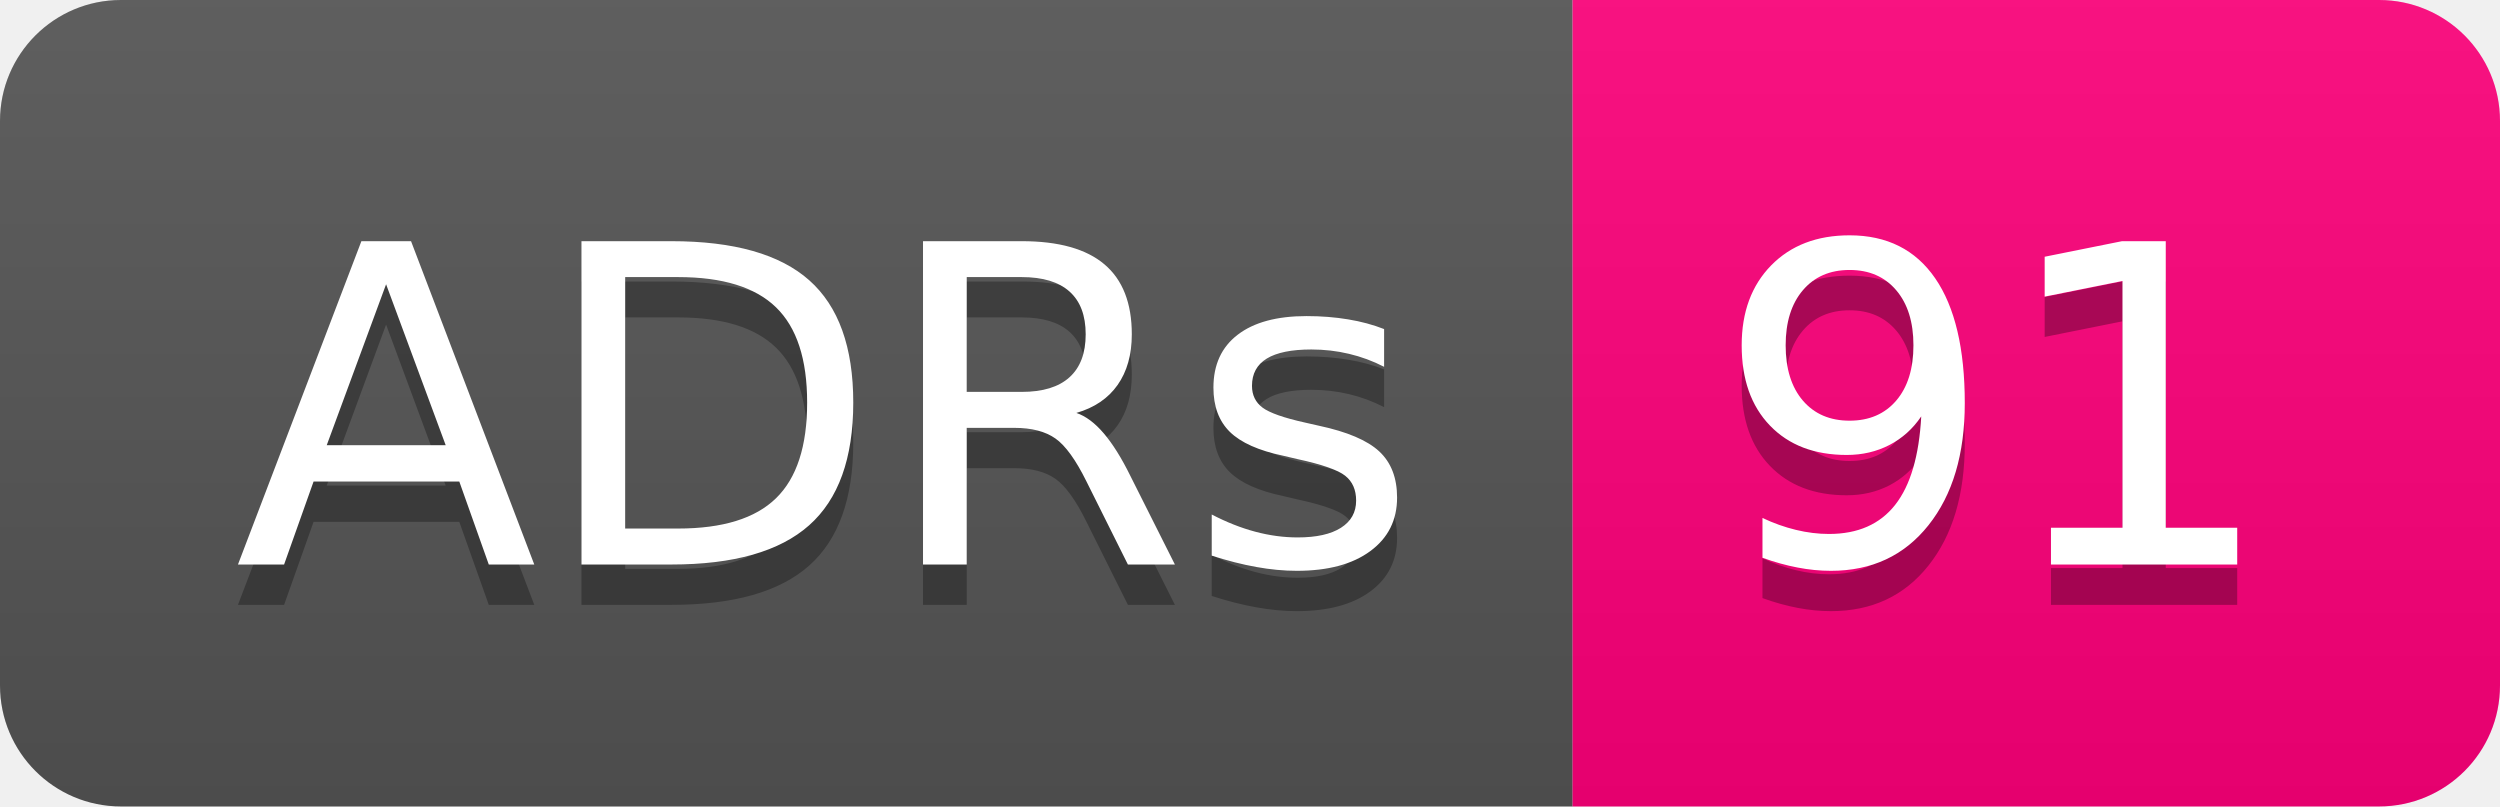
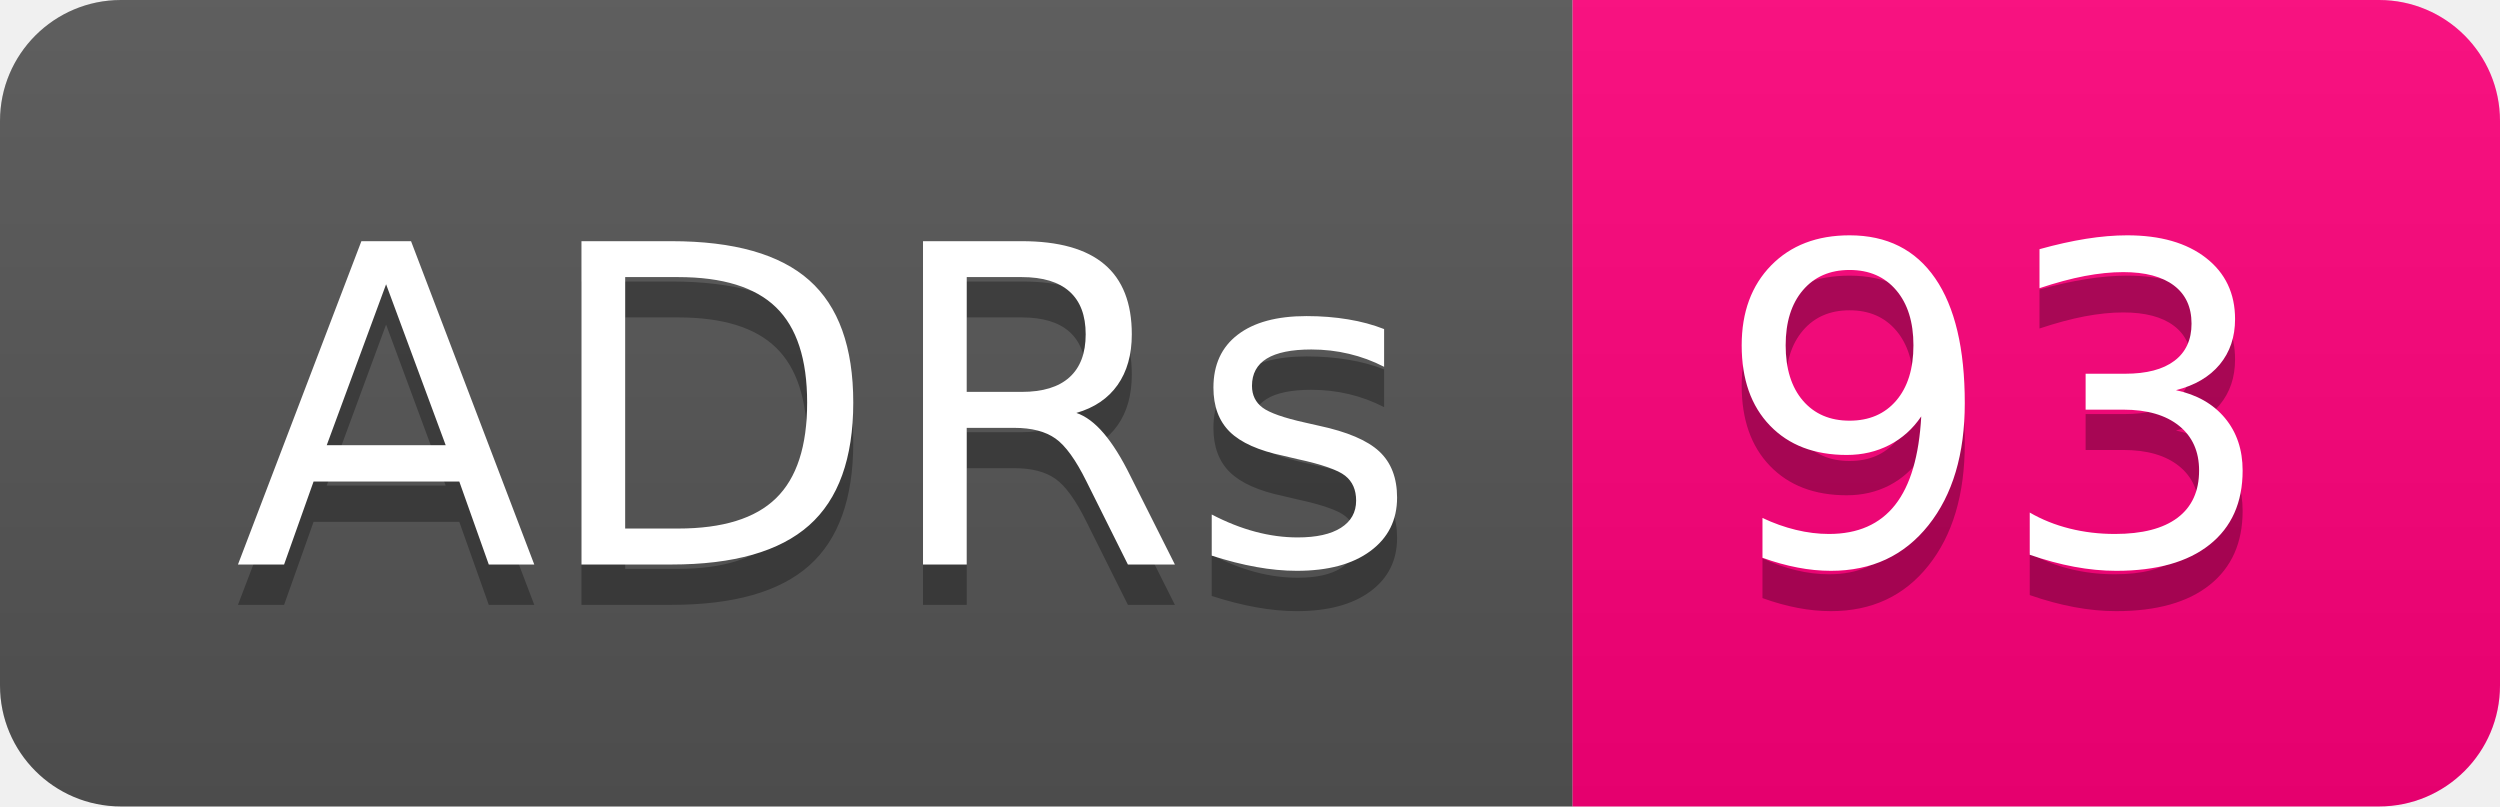
- <svg xmlns="http://www.w3.org/2000/svg" width="62" height="20" role="img" aria-label="ADRs: 91">
+ <svg xmlns="http://www.w3.org/2000/svg" width="62" height="20" role="img" aria-label="ADRs: 93">
  <linearGradient id="s" x2="0" y2="100%">
    <stop offset="0" stop-color="#bbb" stop-opacity=".1" />
    <stop offset="1" stop-opacity=".1" />
  </linearGradient>
  <clipPath id="r">
    <rect width="62" height="20" rx="3" fill="#fff" />
  </clipPath>
  <g clip-path="url(#r)">
    <rect width="39" height="20" fill="#555" />
    <rect x="39" width="23" height="20" fill="#ff007b" />
    <rect width="62" height="20" fill="url(#s)" />
  </g>
  <g fill="#fff" text-anchor="middle" font-family="Verdana,Geneva,DejaVu Sans,sans-serif" text-rendering="geometricPrecision" font-size="110">
    <text aria-hidden="true" x="205" y="150" fill="#010101" fill-opacity=".3" transform="scale(.1)" textLength="290">ADRs</text>
    <text x="205" y="140" transform="scale(.1)" fill="#fff" textLength="290">ADRs</text>
-     <text aria-hidden="true" x="495" y="150" fill="#010101" fill-opacity=".3" transform="scale(.1)" textLength="130">91</text>
-     <text x="495" y="140" transform="scale(.1)" fill="#fff" textLength="130">91</text>
+     <text aria-hidden="true" x="495" y="150" fill="#010101" fill-opacity=".3" transform="scale(.1)" textLength="130">93</text>
+     <text x="495" y="140" transform="scale(.1)" fill="#fff" textLength="130">93</text>
  </g>
</svg>
